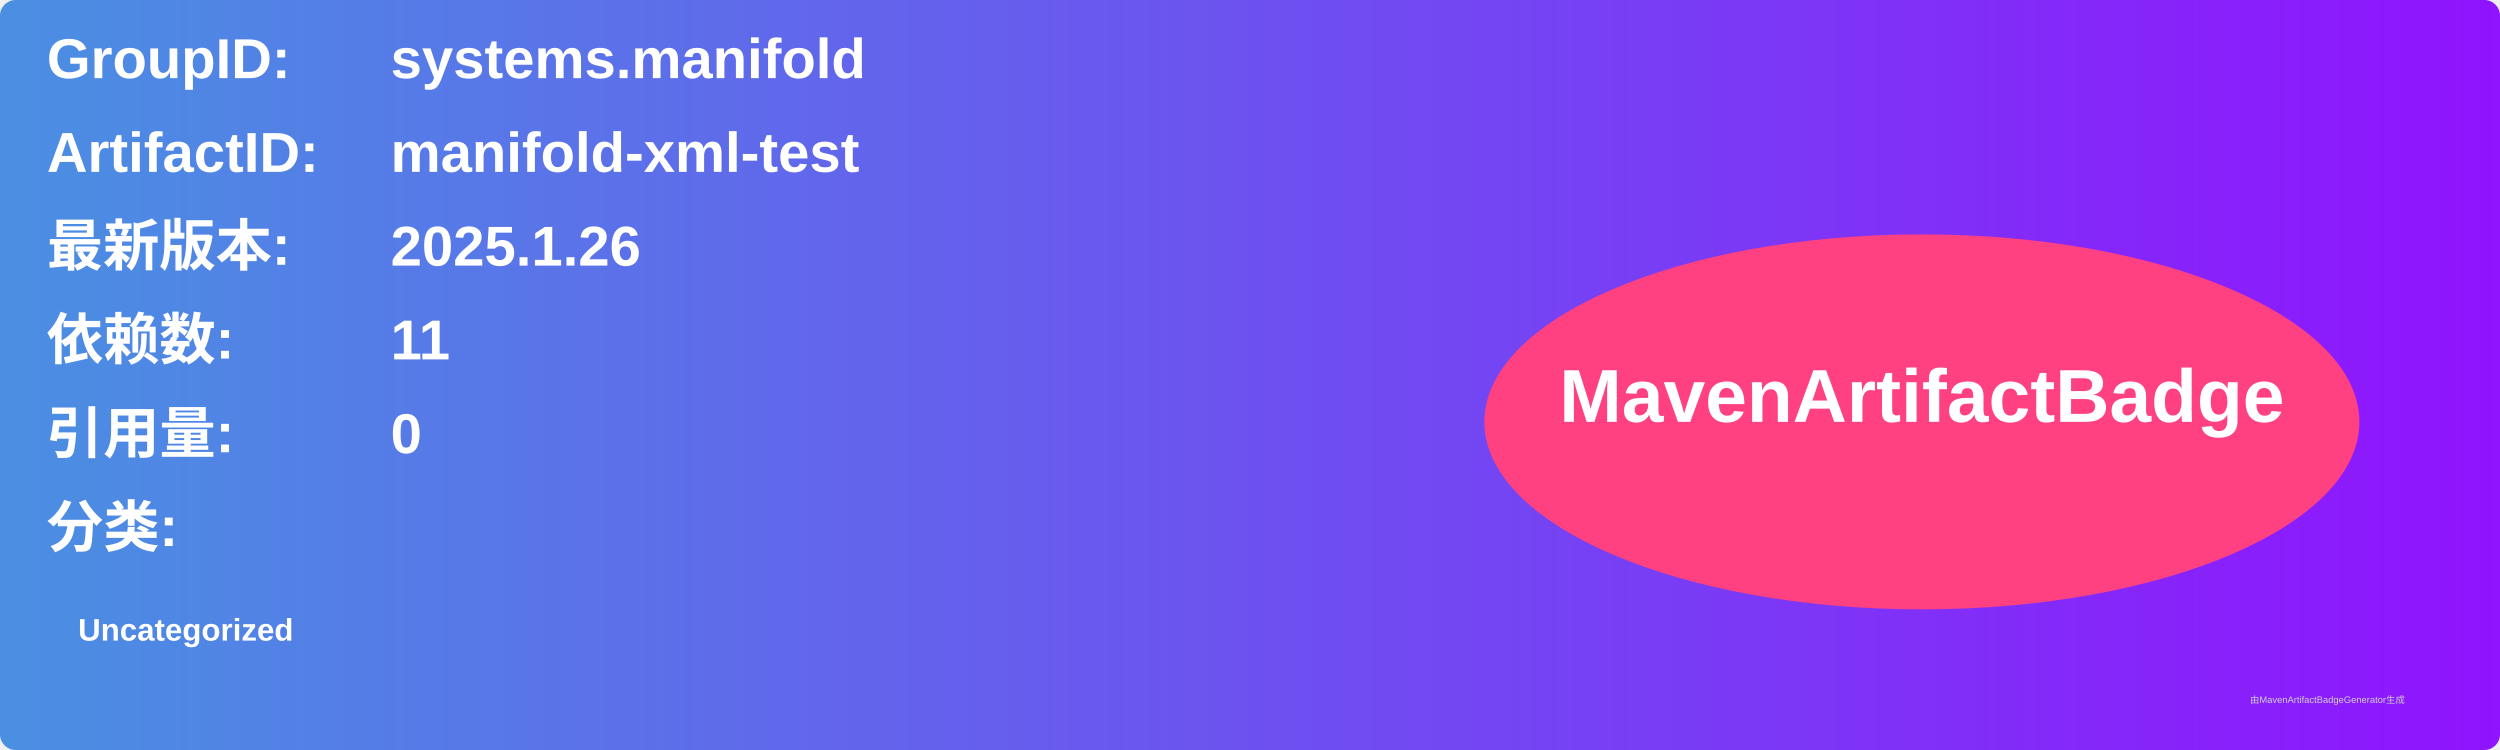
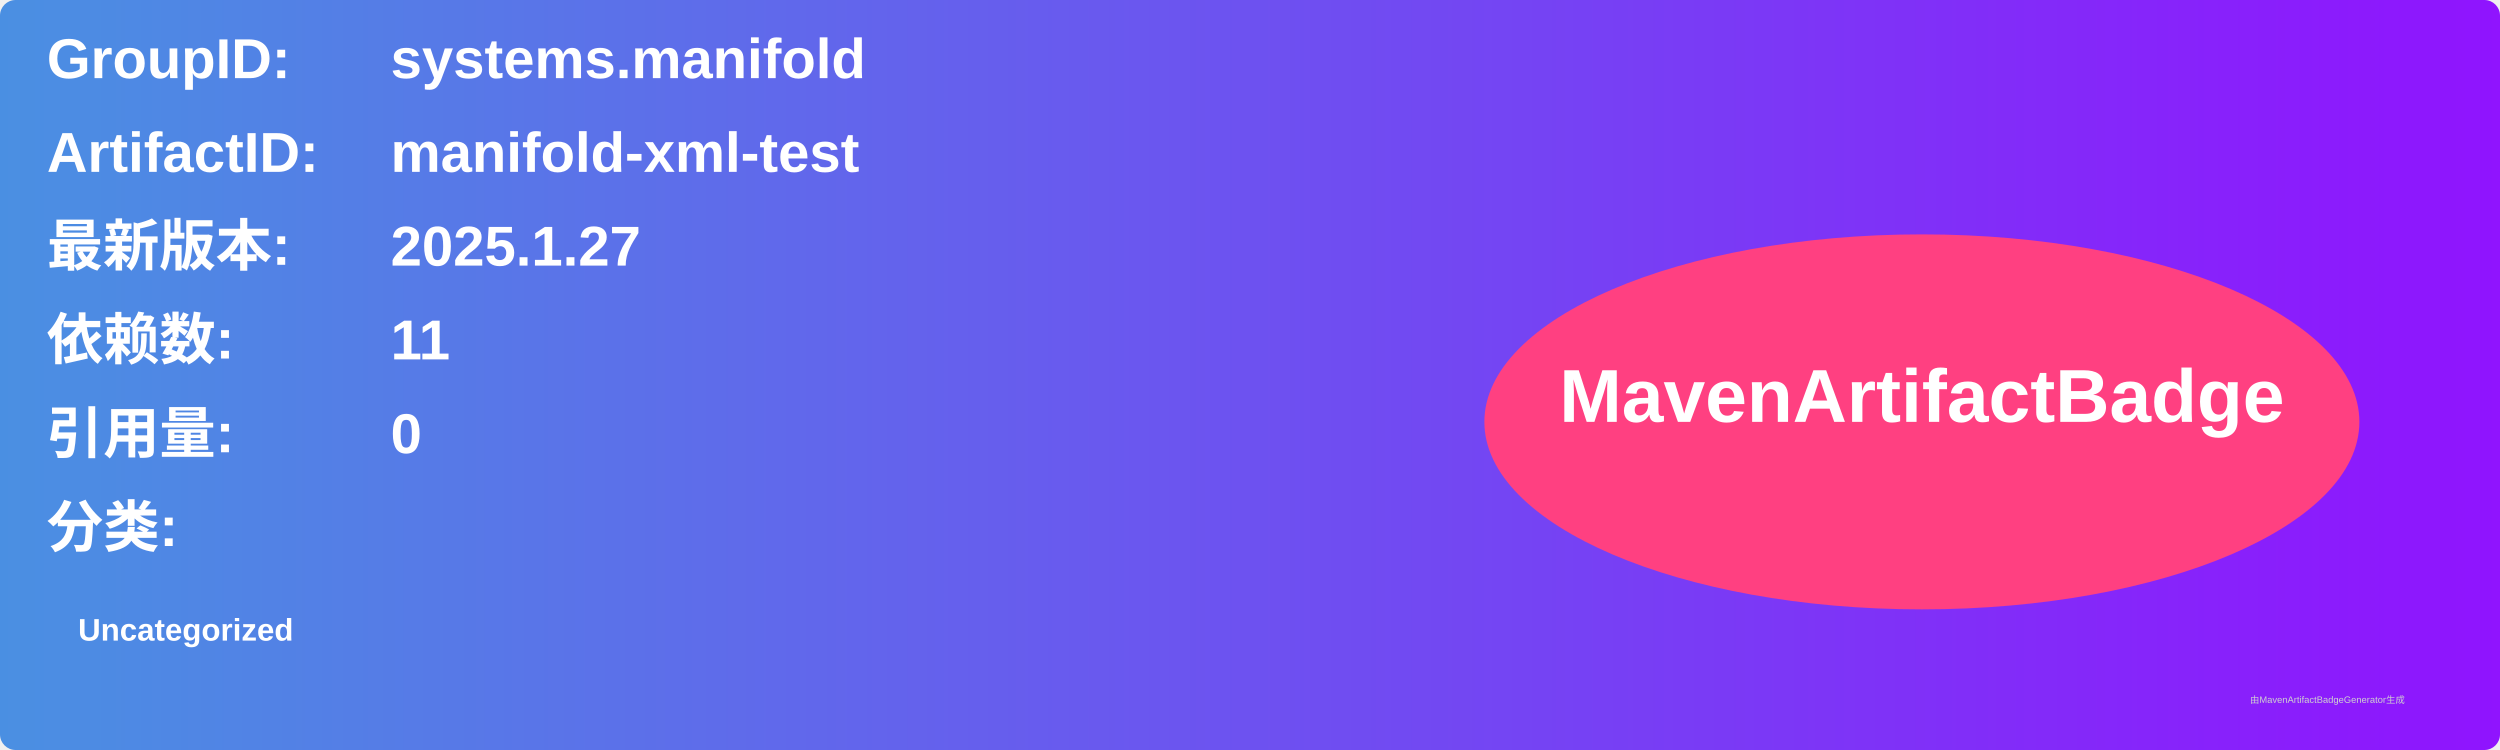
<svg xmlns="http://www.w3.org/2000/svg" width="800" height="240" viewBox="0 0 800 240">
  <linearGradient id="grad" x1="0%" y1="0%" x2="100%" y2="0%">
    <stop offset="0%" stop-color="#4a90e2" />
    <stop offset="100%" stop-color="#9013fe" />
  </linearGradient>
  <rect width="100%" height="100%" rx="5" ry="5" fill="url(#grad)" />
  <g transform="translate(15, 15)">
    <text x="0" y="10" font-family="Arial" font-size="18" fill="white" font-weight="bold" width="260">GroupID:</text>
    <text x="110" y="10" font-family="Arial" font-size="18" fill="white" font-weight="bold" width="460">systems.manifold</text>
    <text x="0" y="40" font-family="Arial" font-size="18" fill="white" font-weight="bold" width="260">ArtifactID:</text>
    <text x="110" y="40" font-family="Arial" font-size="18" fill="white" font-weight="bold" width="460">manifold-xml-test</text>
    <text x="0" y="70" font-family="Arial" font-size="18" fill="white" font-weight="bold">最新版本:</text>
    <text x="110" y="70" font-family="Arial" font-size="18" fill="white" font-weight="bold">
-       <tspan font-weight="bold">2025.1.26</tspan>
+       <tspan font-weight="bold">2025.1.27</tspan>
    </text>
    <text x="0" y="100" font-family="Arial" font-size="18" fill="white" font-weight="bold">依赖数: </text>
    <text x="110" y="100" font-family="Arial" font-size="18" fill="white">
      <tspan font-weight="bold">11</tspan>
    </text>
    <text x="0" y="130" font-family="Arial" font-size="18" fill="white" font-weight="bold">引用量: </text>
    <text x="110" y="130" font-family="Arial" font-size="18" fill="white">
      <tspan font-weight="bold">0</tspan>
    </text>
    <text x="0" y="160" font-family="Arial" font-size="18" fill="white" font-weight="bold">分类:</text>
    <text x="10" y="190" font-family="Arial" font-size="10" fill="white">
      <tspan font-weight="bold">Uncategorized</tspan>
    </text>
    <ellipse cx="600" cy="120" rx="140" ry="60" fill="#ff4081" />
    <text x="600" y="120" text-anchor="middle" font-family="Arial" font-size="24" fill="white" font-weight="bold">MavenArtifactBadge</text>
  </g>
  <text x="720" y="225" font-family="Arial" font-size="3" fill="#d0d0d0">由MavenArtifactBadgeGenerator生成</text>
</svg>
